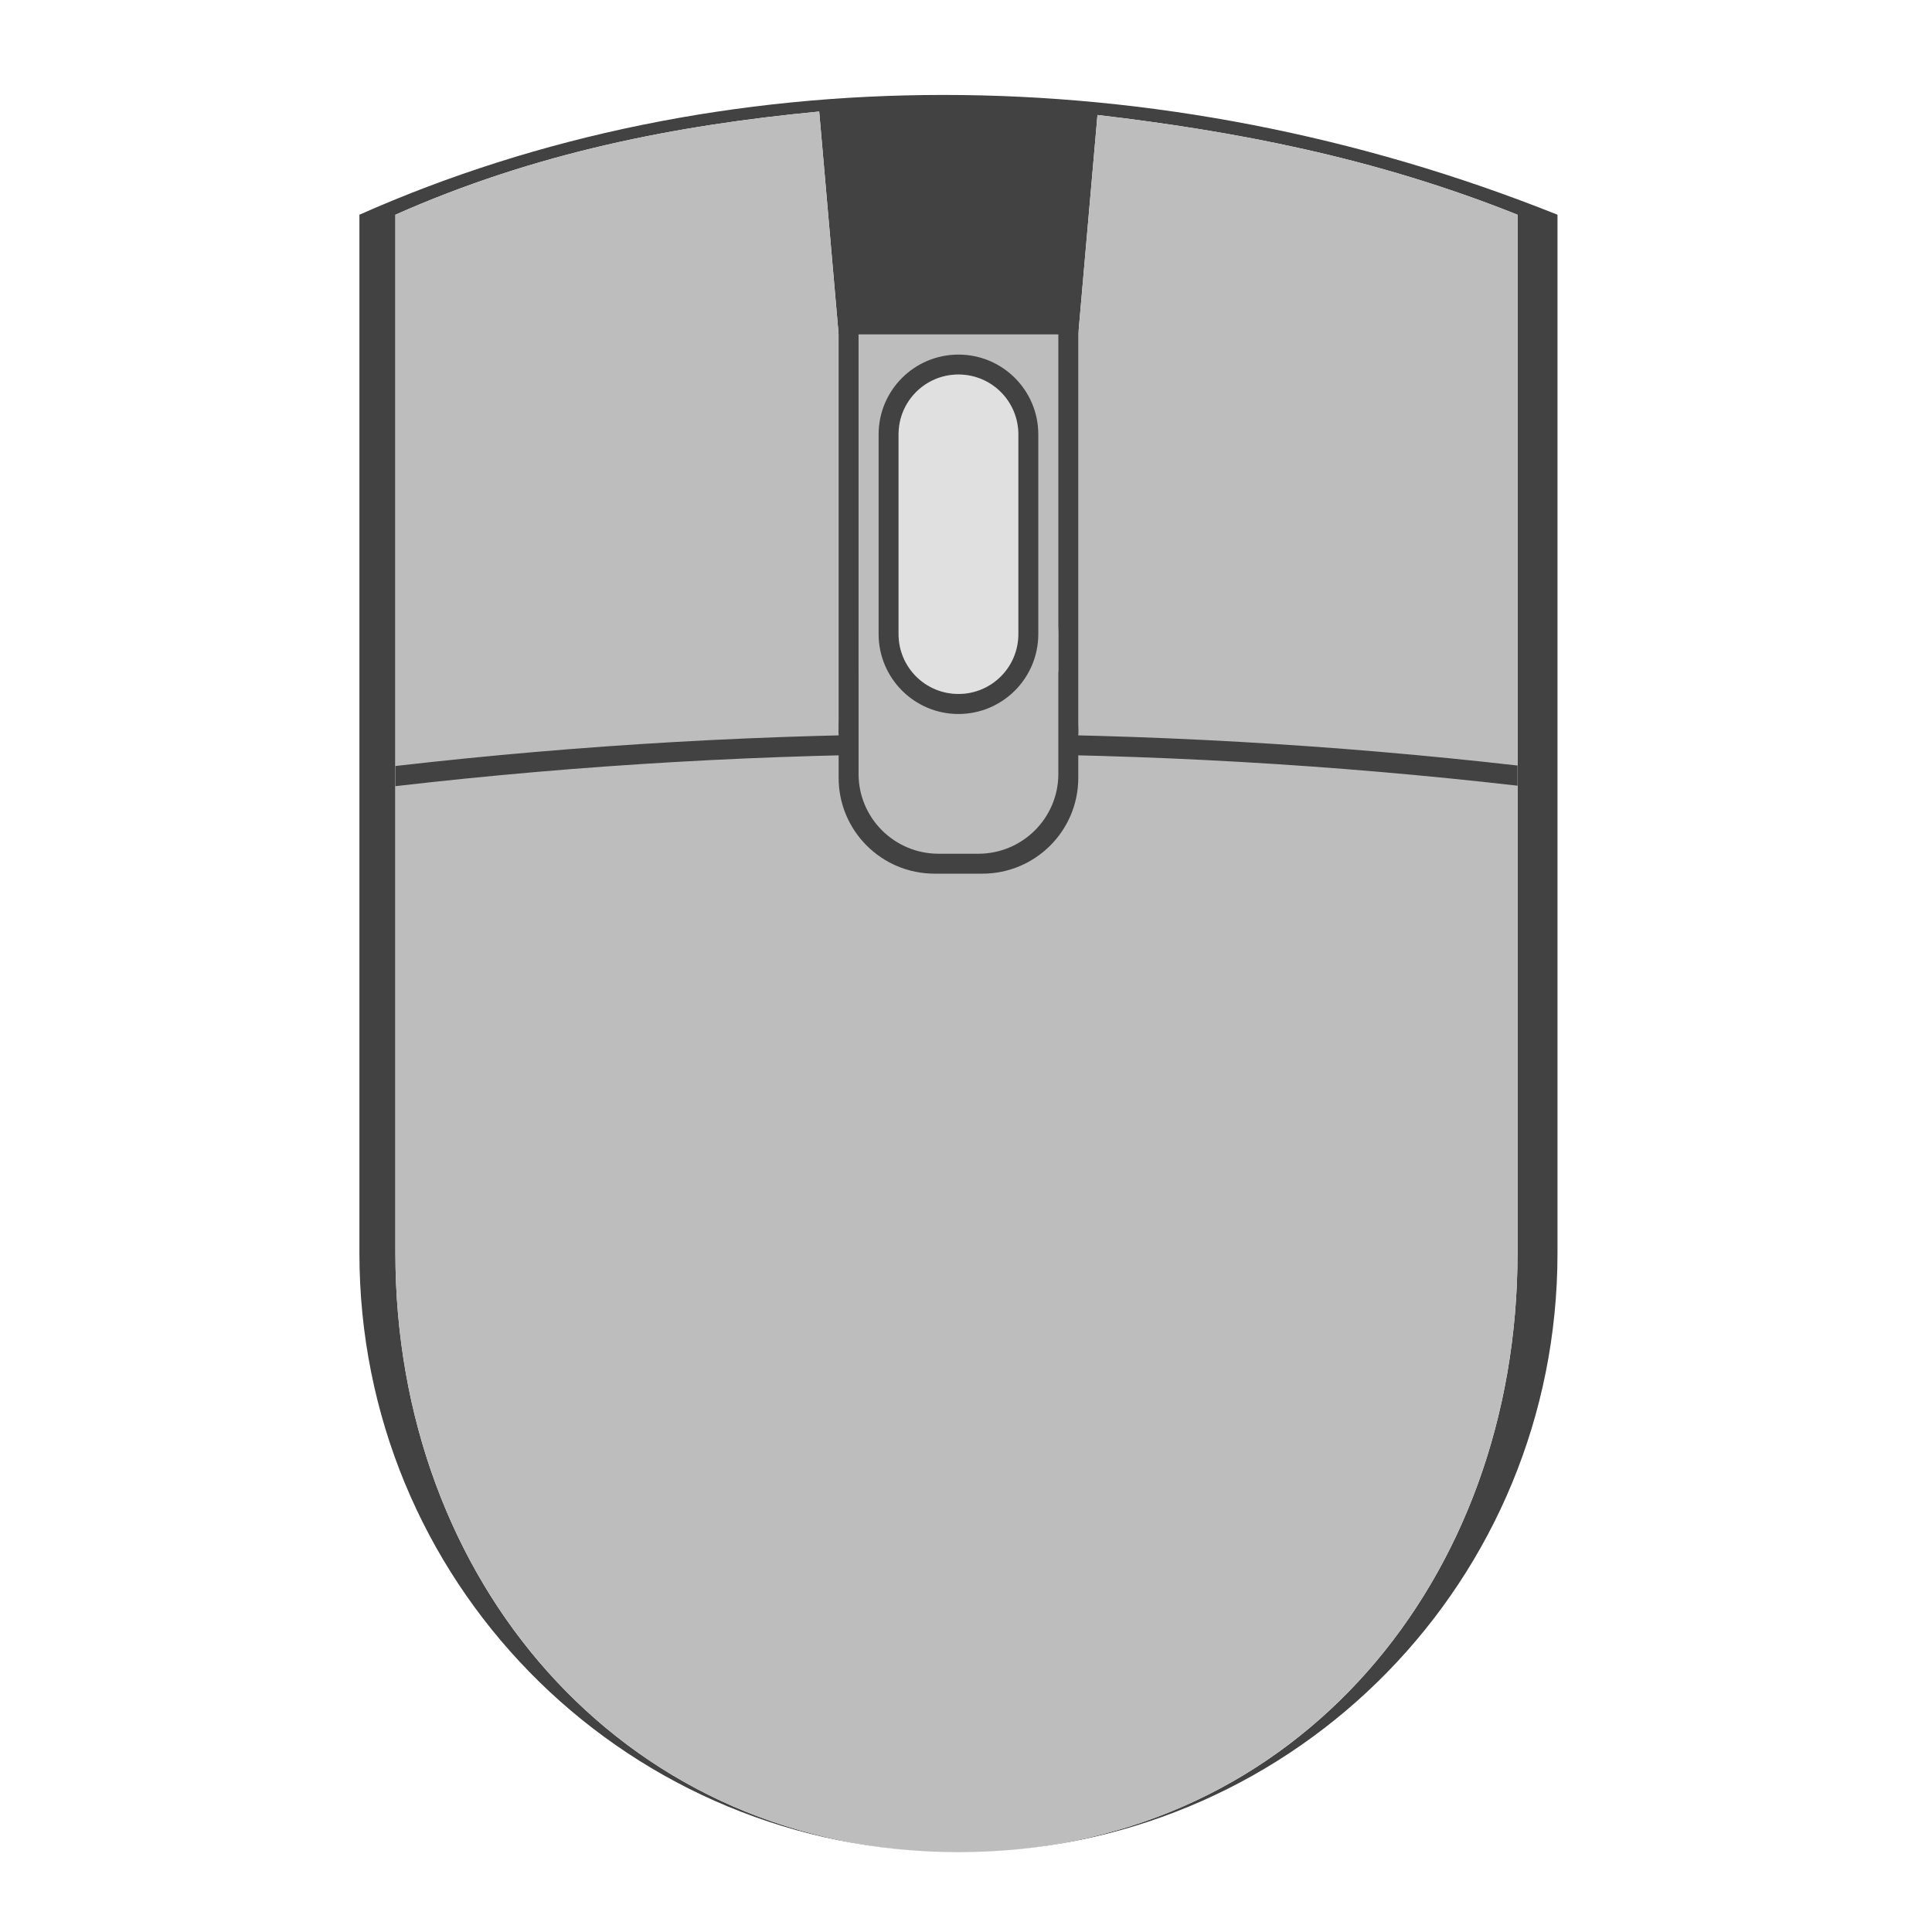
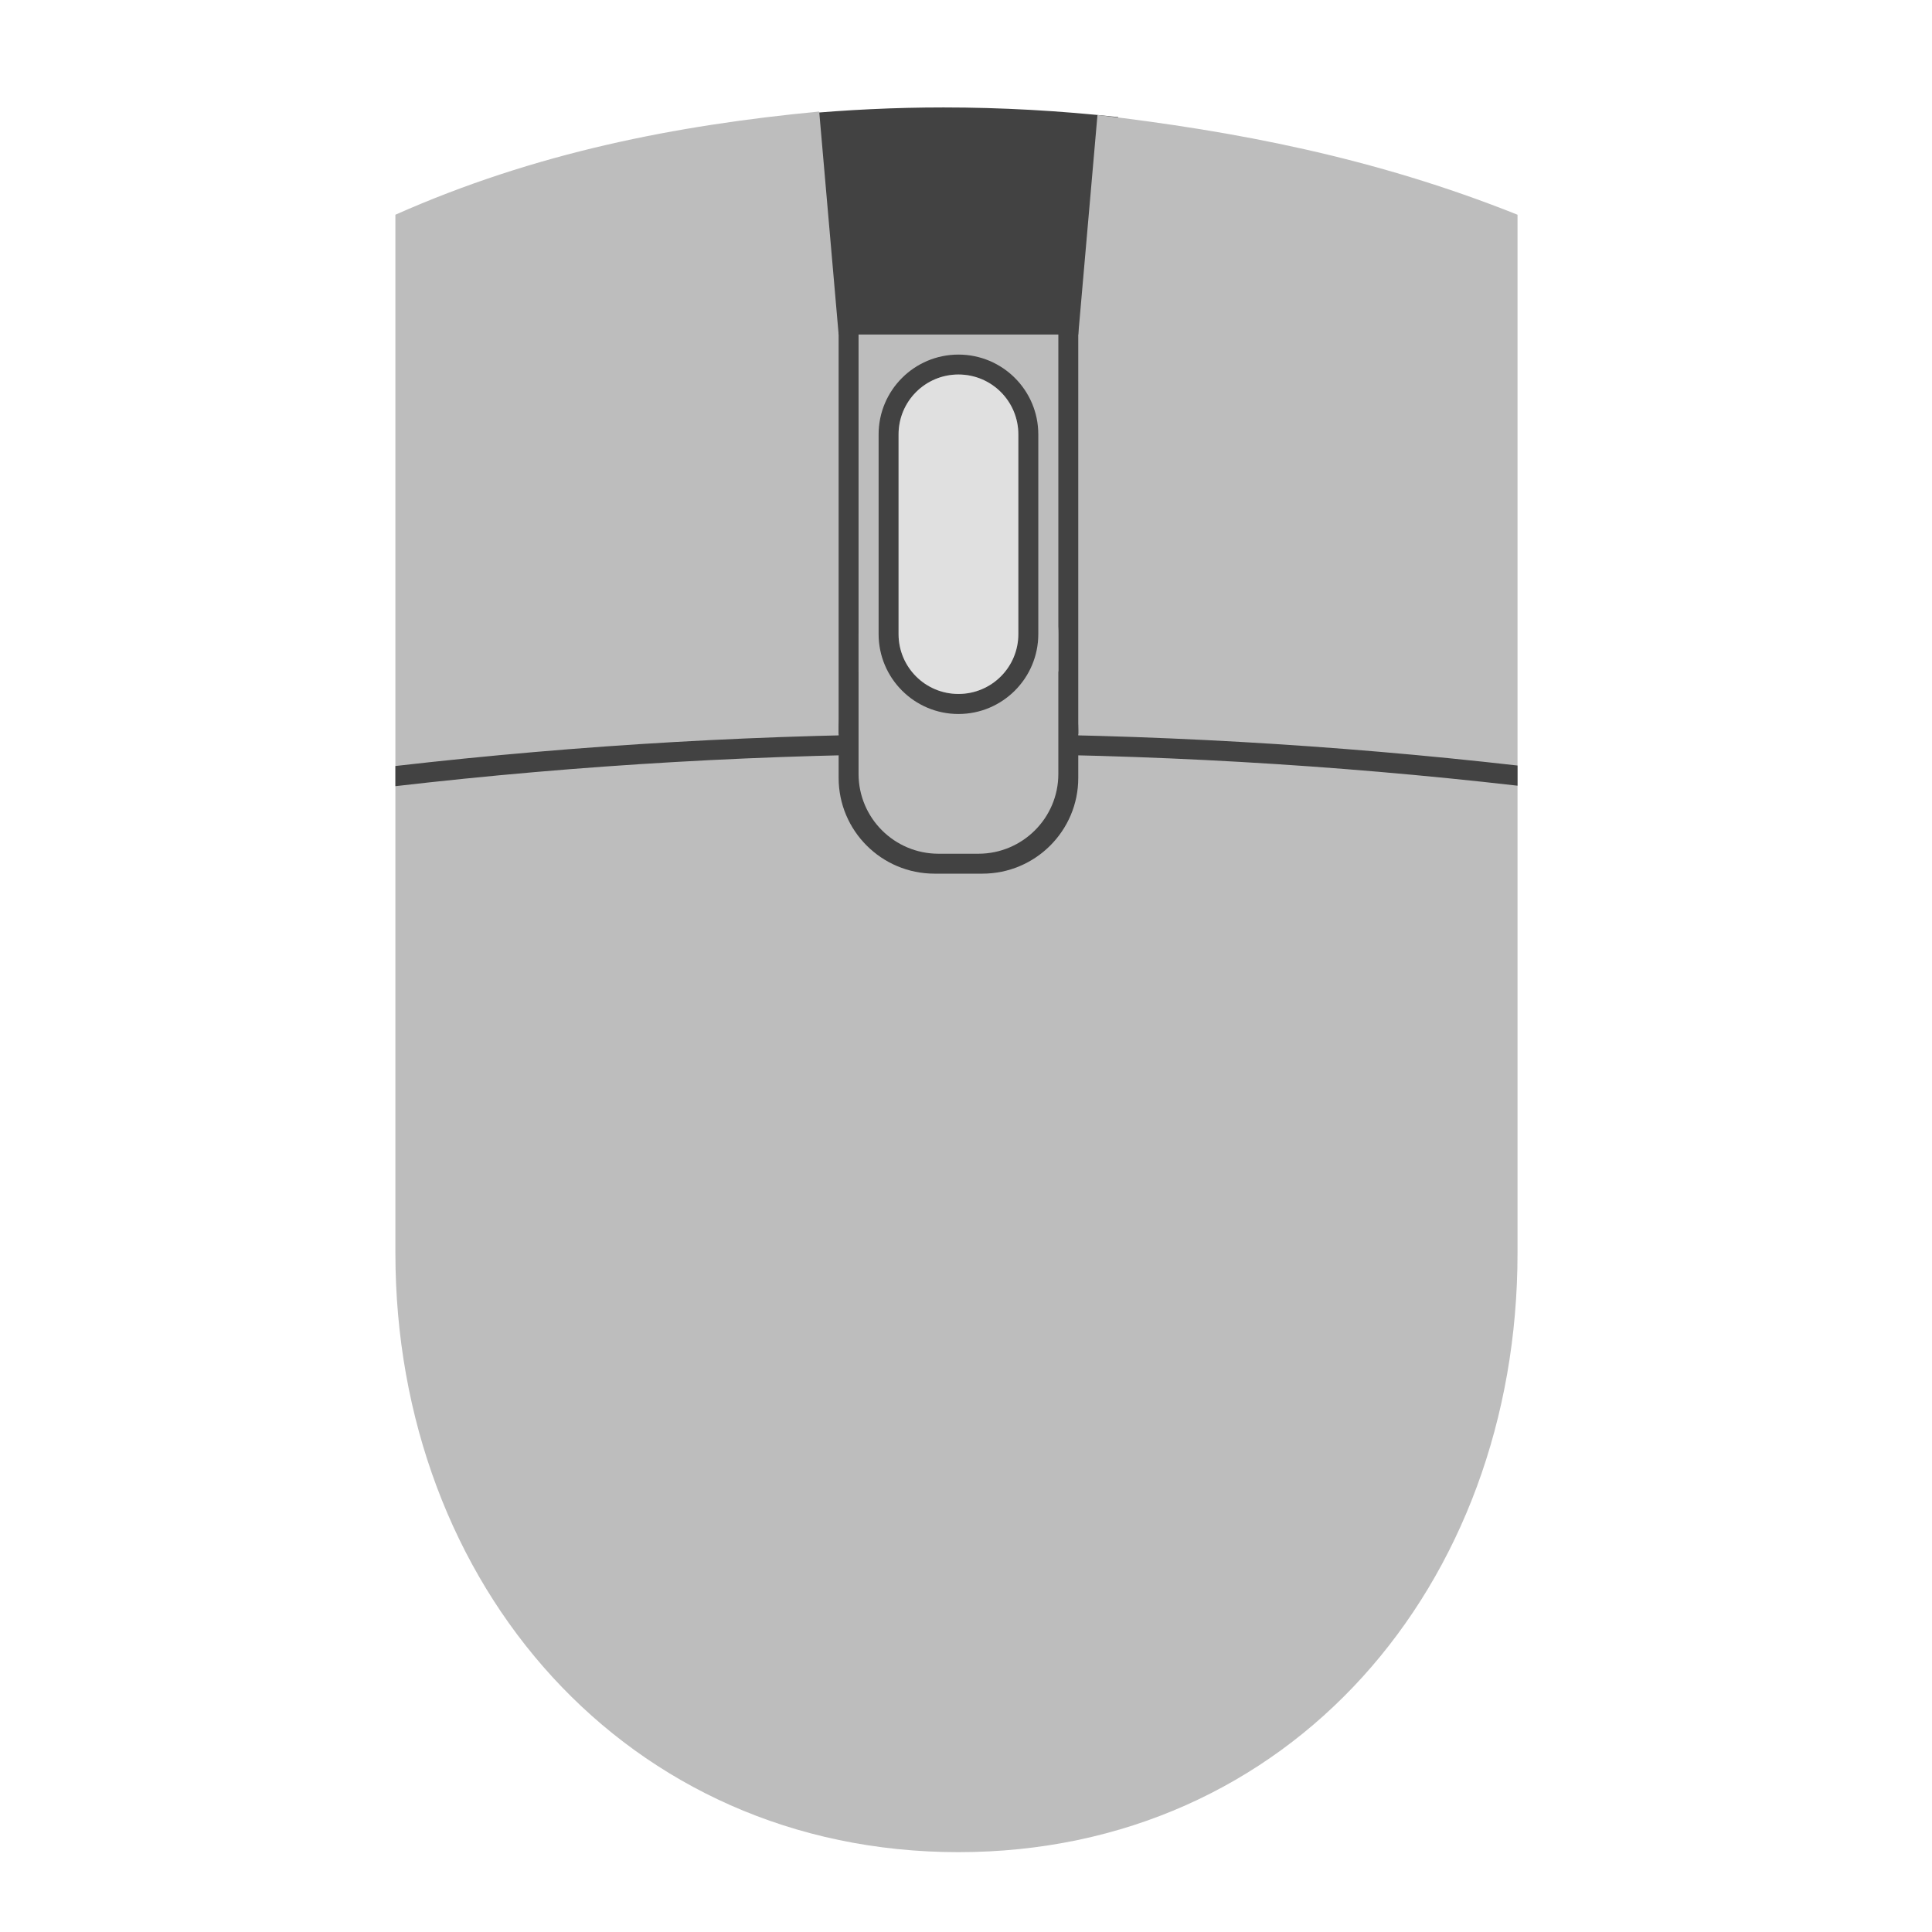
<svg xmlns="http://www.w3.org/2000/svg" width="64px" height="64px" viewBox="0 0 64 64" version="1.1">
  <g id="surface1">
-     <path style=" stroke:none;fill-rule:nonzero;fill:rgb(25.882%,25.882%,25.882%);fill-opacity:1;" d="M 31.254 3.145 C 24.473 3.145 17.859 4.469 11.906 7.113 L 11.906 41.512 C 11.906 52.332 20.48 61.078 31.234 61.348 C 20.52 61.078 13.098 52.332 13.098 41.512 L 13.098 7.113 C 17.734 5.055 22.395 4.148 27.137 3.695 L 27.781 11.082 L 35.719 11.082 L 36.355 3.809 C 40.871 4.34 45.492 5.203 50.27 7.113 L 50.27 41.512 C 50.27 52.332 42.977 61.078 32.266 61.348 C 43.02 61.078 51.594 52.332 51.594 41.512 L 51.594 7.113 C 44.98 4.469 38.035 3.145 31.254 3.145 Z M 31.254 3.145 " />
+     <path style=" stroke:none;fill-rule:nonzero;fill:rgb(25.882%,25.882%,25.882%);fill-opacity:1;" d="M 31.254 3.559 C 29.645 3.559 28.043 3.637 26.457 3.785 L 26.457 4.176 C 26.684 4.152 26.91 4.129 27.137 4.109 L 27.781 11.496 L 35.719 11.496 L 36.355 4.223 C 36.582 4.25 36.812 4.277 37.043 4.305 L 37.043 3.879 C 35.105 3.668 33.172 3.559 31.254 3.559 Z M 31.254 3.559 " />
    <path style=" stroke:none;fill-rule:nonzero;fill:rgb(74.118%,74.118%,74.118%);fill-opacity:1;" d="M 27.137 3.695 C 22.395 4.148 17.734 5.055 13.098 7.113 L 13.098 41.512 C 13.098 52.504 20.758 61.355 31.75 61.355 C 42.742 61.355 50.27 52.504 50.27 41.512 L 50.27 7.113 C 45.492 5.203 40.871 4.34 36.355 3.809 L 35.719 11.082 L 27.781 11.082 Z M 27.137 3.695 " />
    <path style=" stroke:none;fill-rule:nonzero;fill:rgb(25.882%,25.882%,25.882%);fill-opacity:1;" d="M 27.781 10.422 L 28.441 10.422 L 28.441 24.312 L 27.781 24.312 Z M 27.781 10.422 " />
    <path style=" stroke:none;fill-rule:nonzero;fill:rgb(25.882%,25.882%,25.882%);fill-opacity:1;" d="M 35.059 10.422 L 35.719 10.422 L 35.719 24.312 L 35.059 24.312 Z M 35.059 10.422 " />
    <path style=" stroke:none;fill-rule:nonzero;fill:rgb(25.882%,25.882%,25.882%);fill-opacity:1;" d="M 31.75 24.312 C 25.438 24.312 19.215 24.672 13.098 25.375 L 13.098 26.043 C 19.215 25.336 25.438 24.973 31.75 24.973 C 38.016 24.973 44.195 25.332 50.27 26.027 L 50.27 25.359 C 44.195 24.668 38.016 24.312 31.75 24.312 Z M 31.75 24.312 " />
    <path style=" stroke:none;fill-rule:nonzero;fill:rgb(25.882%,25.882%,25.882%);fill-opacity:1;" d="M 30.957 21.004 L 32.543 21.004 C 34.297 21.004 35.719 22.426 35.719 24.18 L 35.719 25.77 C 35.719 27.52 34.297 28.941 32.543 28.941 L 30.957 28.941 C 29.203 28.941 27.781 27.52 27.781 25.77 L 27.781 24.18 C 27.781 22.426 29.203 21.004 30.957 21.004 Z M 30.957 21.004 " />
    <path style=" stroke:none;fill-rule:nonzero;fill:rgb(74.118%,74.118%,74.118%);fill-opacity:1;" d="M 31.09 18.359 L 32.41 18.359 C 33.871 18.359 35.059 19.543 35.059 21.004 L 35.059 25.637 C 35.059 27.098 33.871 28.281 32.41 28.281 L 31.09 28.281 C 29.629 28.281 28.441 27.098 28.441 25.637 L 28.441 21.004 C 28.441 19.543 29.629 18.359 31.09 18.359 Z M 31.09 18.359 " />
    <path style=" stroke:none;fill-rule:nonzero;fill:rgb(25.882%,25.882%,25.882%);fill-opacity:1;" d="M 31.75 11.746 C 33.211 11.746 34.395 12.93 34.395 14.391 L 34.395 21.004 C 34.395 22.465 33.211 23.652 31.75 23.652 C 30.289 23.652 29.105 22.465 29.105 21.004 L 29.105 14.391 C 29.105 12.93 30.289 11.746 31.75 11.746 Z M 31.75 11.746 " />
    <path style=" stroke:none;fill-rule:nonzero;fill:rgb(38.039%,38.039%,38.039%);fill-opacity:1;" d="M 31.75 12.406 C 32.848 12.406 33.734 13.293 33.734 14.391 L 33.734 21.004 C 33.734 22.102 32.848 22.988 31.75 22.988 C 30.652 22.988 29.766 22.102 29.766 21.004 L 29.766 14.391 C 29.766 13.293 30.652 12.406 31.75 12.406 Z M 31.75 12.406 " />
    <path style=" stroke:none;fill-rule:nonzero;fill:rgb(87.843%,87.843%,87.843%);fill-opacity:1;" d="M 31.75 12.406 C 32.848 12.406 33.734 13.293 33.734 14.391 L 33.734 21.004 C 33.734 22.102 32.848 22.988 31.75 22.988 C 30.652 22.988 29.766 22.102 29.766 21.004 L 29.766 14.391 C 29.766 13.293 30.652 12.406 31.75 12.406 Z M 31.75 12.406 " />
  </g>
</svg>
